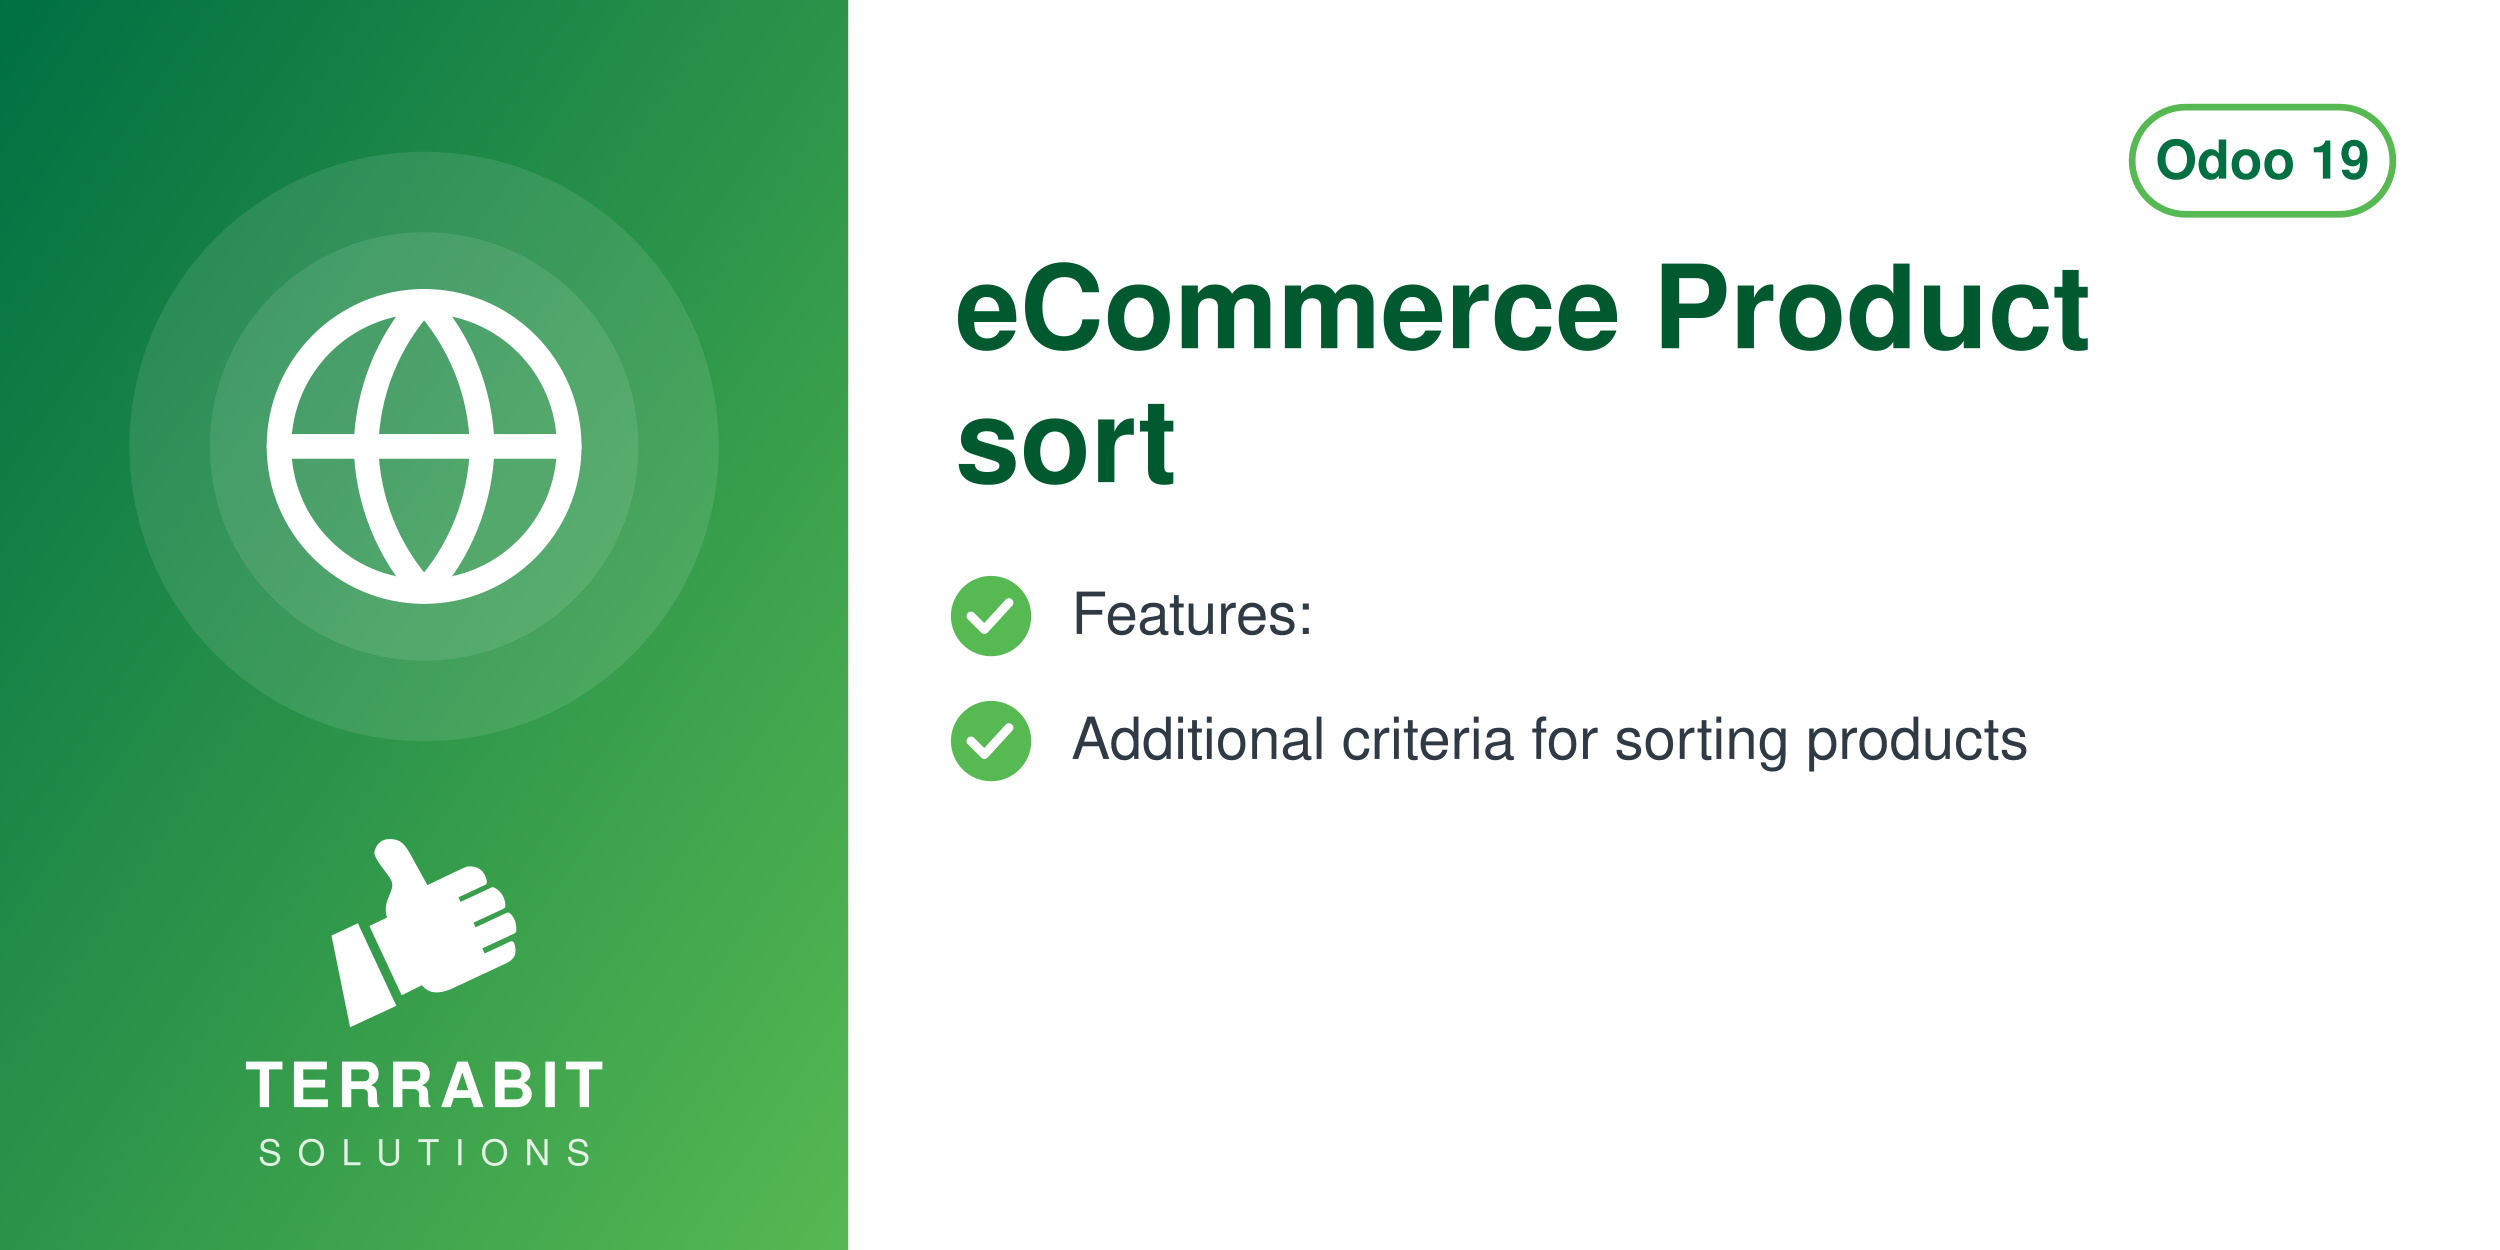
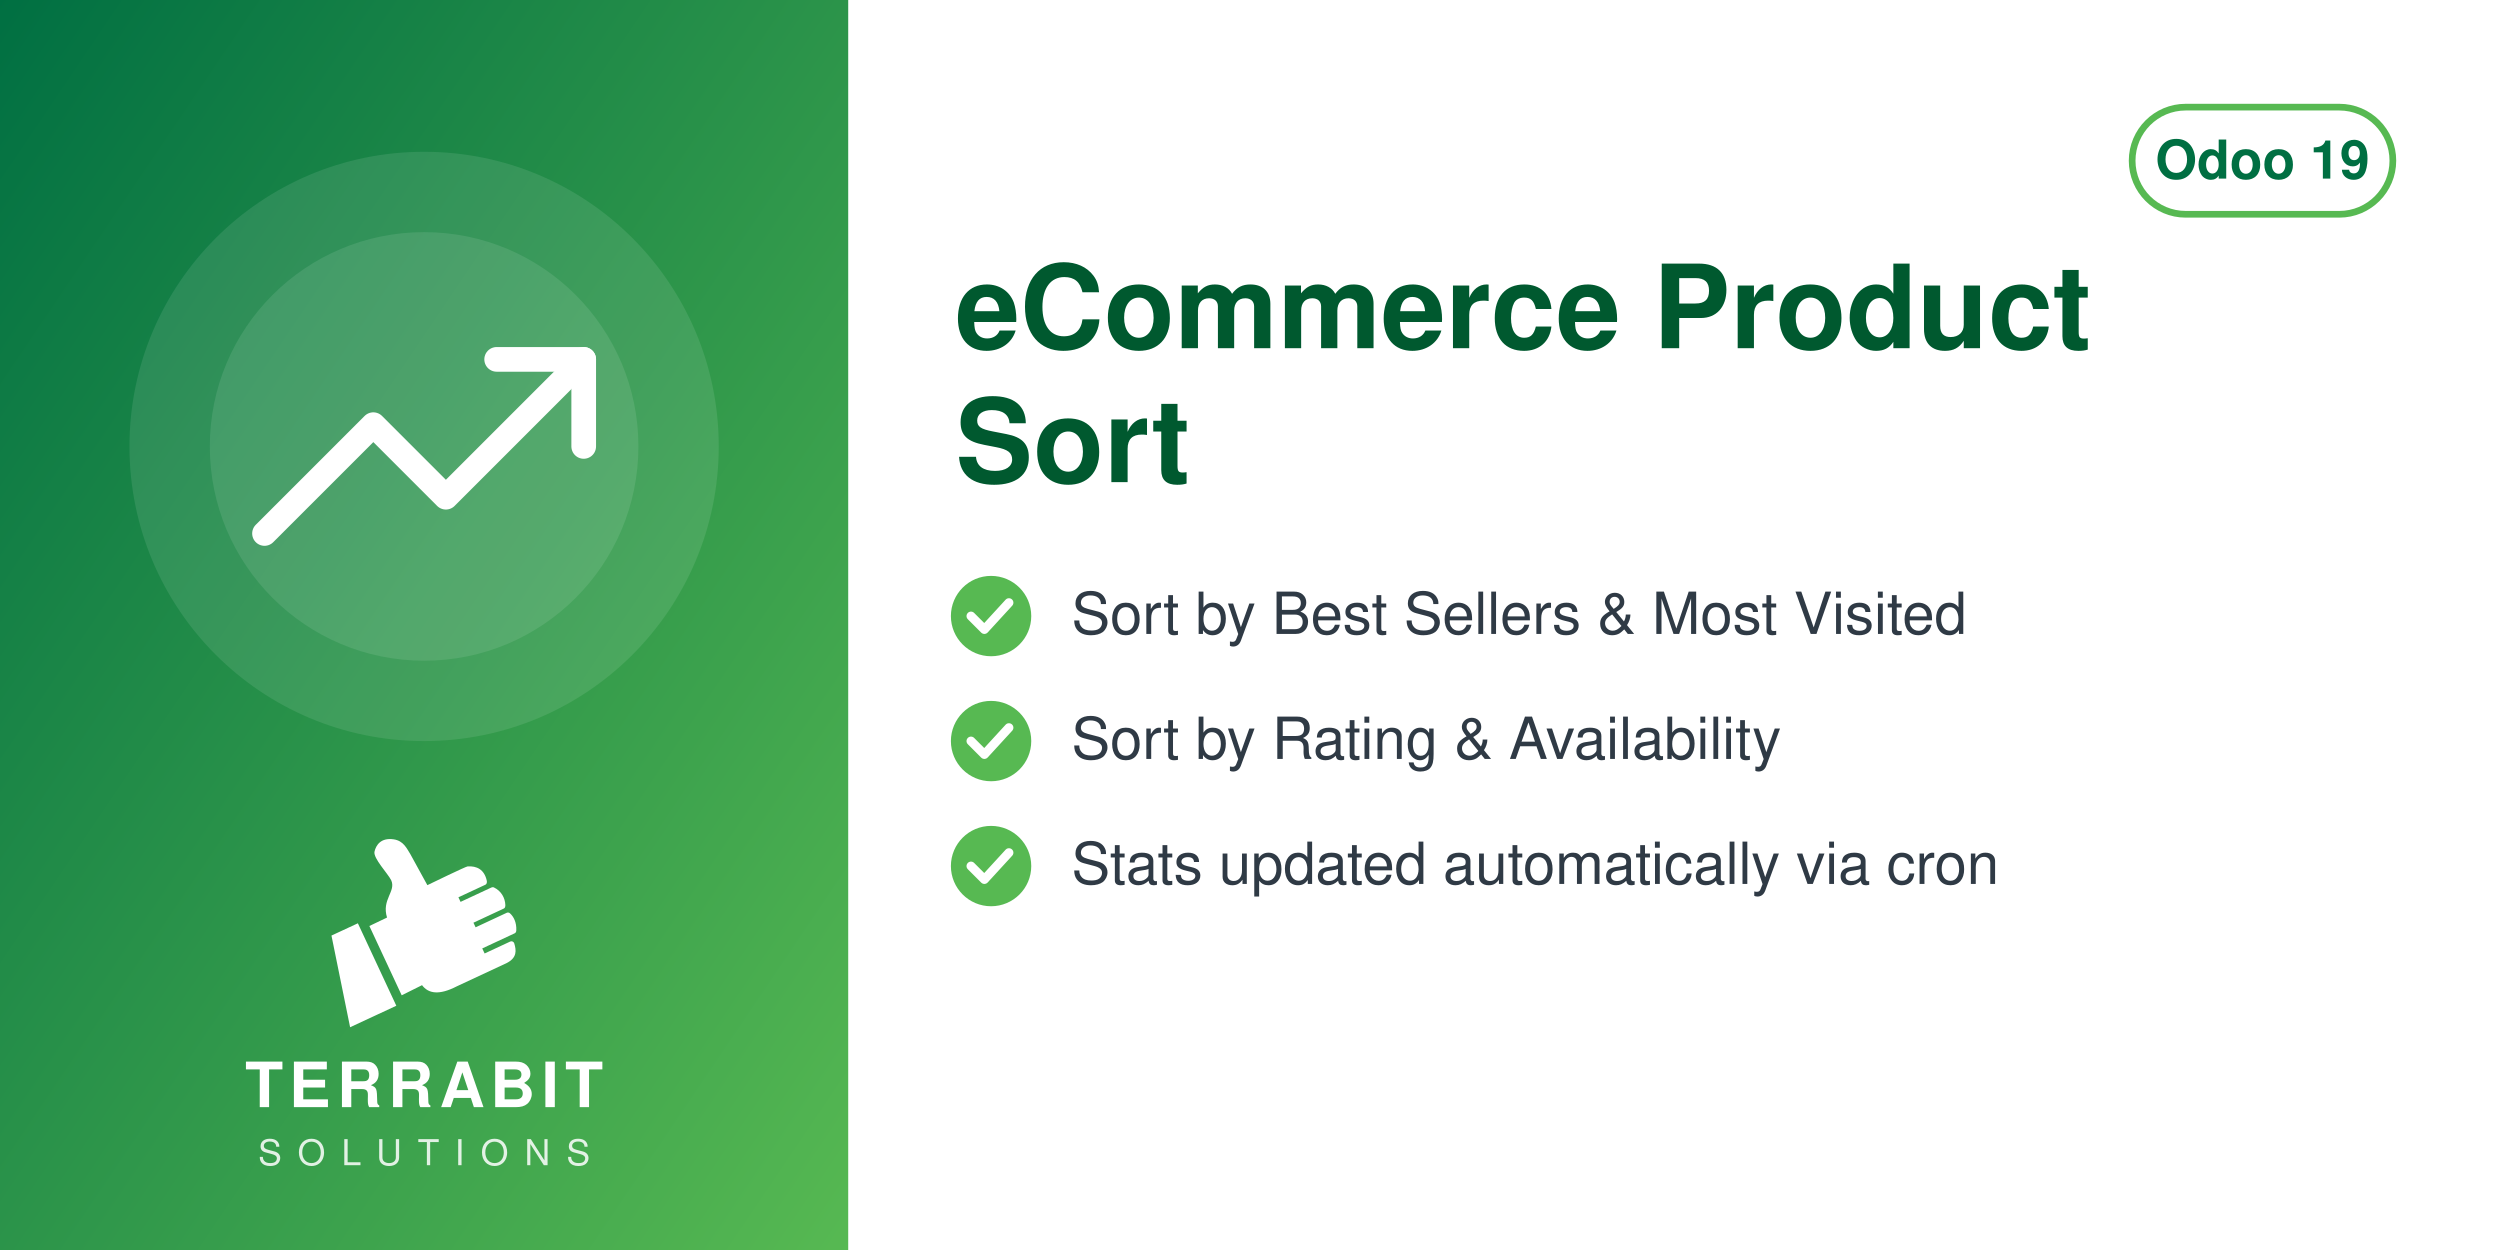
<svg xmlns="http://www.w3.org/2000/svg" width="560" height="280" viewBox="0 0 560 280">
  <defs>
    <linearGradient id="g" x1="0" y1="0" x2="1" y2="1">
      <stop offset="0" stop-color="#006F42" />
      <stop offset="1" stop-color="#57B952" />
    </linearGradient>
  </defs>
  <rect width="560" height="280" fill="#FFFFFF" />
  <rect width="190" height="280" fill="url(#g)" />
  <circle cx="95.0" cy="100" r="66" fill="white" opacity="0.10" />
  <circle cx="95.0" cy="100" r="48" fill="white" opacity="0.10" />
  <svg x="56.0" y="61.0" width="78" height="78" viewBox="0 0 24 24">
    <g fill="none" stroke="white" stroke-width="1.7" stroke-linecap="round" stroke-linejoin="round">
-       <circle cx="12" cy="12" r="10" />
-       <path d="M2 12h20M12 2a15.3 15.3 0 0 1 4 10 15.3 15.3 0 0 1-4 10 15.3 15.3 0 0 1-4-10 15.3 15.3 0 0 1 4-10z" />
+       <path d="M23 6l-9.5 9.5-5-5L1 18" />
+       <path d="M17 6h6v6" />
    </g>
  </svg>
  <svg x="72.0" y="186" width="46" height="46" viewBox="4045 2535 3400 3400" preserveAspectRatio="xMidYMid meet">
    <path fill="#FFFFFF" d="M4648.32 4073.59l636.59 1365.17 -765.09 355.96 -308.63 -1517.87 437.13 -203.26zm725.61 1192.32l336.75 -167.88c105.65,140.85 282.69,170.72 576.82,18.8l819.92 -382.33c181.4,-90.13 164.26,-214.57 130.07,-328.43 -4.28,-14.25 -13.68,-24.81 -27.34,-30.7 -13.67,-5.89 -27.61,-5.11 -41.09,1.18l-422.32 196.93 -39.04 -83.72 538.07 -250.91c16.64,-7.76 24.7,-27.69 25.58,-46.04 6.48,-134.33 -44.36,-230.89 -105.84,-285.23 -15.2,-13.44 -35.71,-15.59 -54.12,-7l-513.92 239.64 -35.6 -76.34 506.31 -236.1c17.69,-8.25 22.52,-36.93 21.83,-56.45 -4.1,-117.31 -67.62,-232.74 -187.72,-290.66 -13.94,-6.72 -28.64,-6.36 -42.69,0.19l-511.21 238.38 -35.37 -75.86 448.98 -209.36c20.44,-9.53 25.81,-42.28 21.02,-64.32 -41.02,-189.07 -167.92,-247.8 -318.14,-237.87 -29.39,1.94 -589.86,273.16 -665.95,310.54l-281.84 -513.57c-59.06,-93.13 -112.7,-221.7 -276.47,-245.13 -211.24,-30.22 -291.56,94.38 -316.89,203.13 -25.32,108.75 223.84,365.99 276.05,473.69 85.52,184.27 -161.86,318.11 -68.41,617.99l-292.54 139.94 535.09 1147.51z" />
  </svg>
  <text x="95.0" y="248" text-anchor="middle" font-family="Helvetica,Arial,sans-serif" font-size="14" font-weight="800" letter-spacing="1.4" fill="white">TERRABIT</text>
  <text x="95.0" y="261" text-anchor="middle" font-family="Helvetica,Arial,sans-serif" font-size="8" font-weight="500" letter-spacing="3.6" fill="white" opacity="0.85">SOLUTIONS</text>
  <g>
    <rect x="477.6" y="24" width="58.4" height="24" rx="12" fill="none" stroke="#57B952" stroke-width="1.5" />
    <text x="506.8" y="40" text-anchor="middle" font-family="Helvetica,Arial,sans-serif" font-size="12" font-weight="700" fill="#006F42">Odoo 19</text>
  </g>
  <text x="214" y="78" font-family="Helvetica,Arial,sans-serif" font-size="26" font-weight="700" fill="#00592F">eCommerce Product</text>
-   <text x="214" y="108" font-family="Helvetica,Arial,sans-serif" font-size="26" font-weight="700" fill="#00592F">sort</text>
+   <text x="214" y="108" font-family="Helvetica,Arial,sans-serif" font-size="26" font-weight="700" fill="#00592F">Sort</text>
  <circle cx="222" cy="138" r="9" fill="#57B952" />
  <path d="M217.5 138 l3 3 l5.5 -6" fill="none" stroke="white" stroke-width="2" stroke-linecap="round" stroke-linejoin="round" />
-   <text x="240" y="142" font-family="Helvetica,Arial,sans-serif" font-size="13" fill="#2F3A45">Features:</text>
+   <text x="240" y="142" font-family="Helvetica,Arial,sans-serif" font-size="13" fill="#2F3A45">Sort by Best Sellers &amp; Most Visited</text>
  <circle cx="222" cy="166" r="9" fill="#57B952" />
  <path d="M217.5 166 l3 3 l5.5 -6" fill="none" stroke="white" stroke-width="2" stroke-linecap="round" stroke-linejoin="round" />
-   <text x="240" y="170" font-family="Helvetica,Arial,sans-serif" font-size="13" fill="#2F3A45">Additional criteria for sorting products</text>
+   <text x="240" y="170" font-family="Helvetica,Arial,sans-serif" font-size="13" fill="#2F3A45">Sort by Rating &amp; Availability</text>
+   <circle cx="222" cy="194" r="9" fill="#57B952" />
+   <path d="M217.5 194 l3 3 l5.5 -6" fill="none" stroke="white" stroke-width="2" stroke-linecap="round" stroke-linejoin="round" />
+   <text x="240" y="198" font-family="Helvetica,Arial,sans-serif" font-size="13" fill="#2F3A45">Stats updated automatically via cron</text>
</svg>
